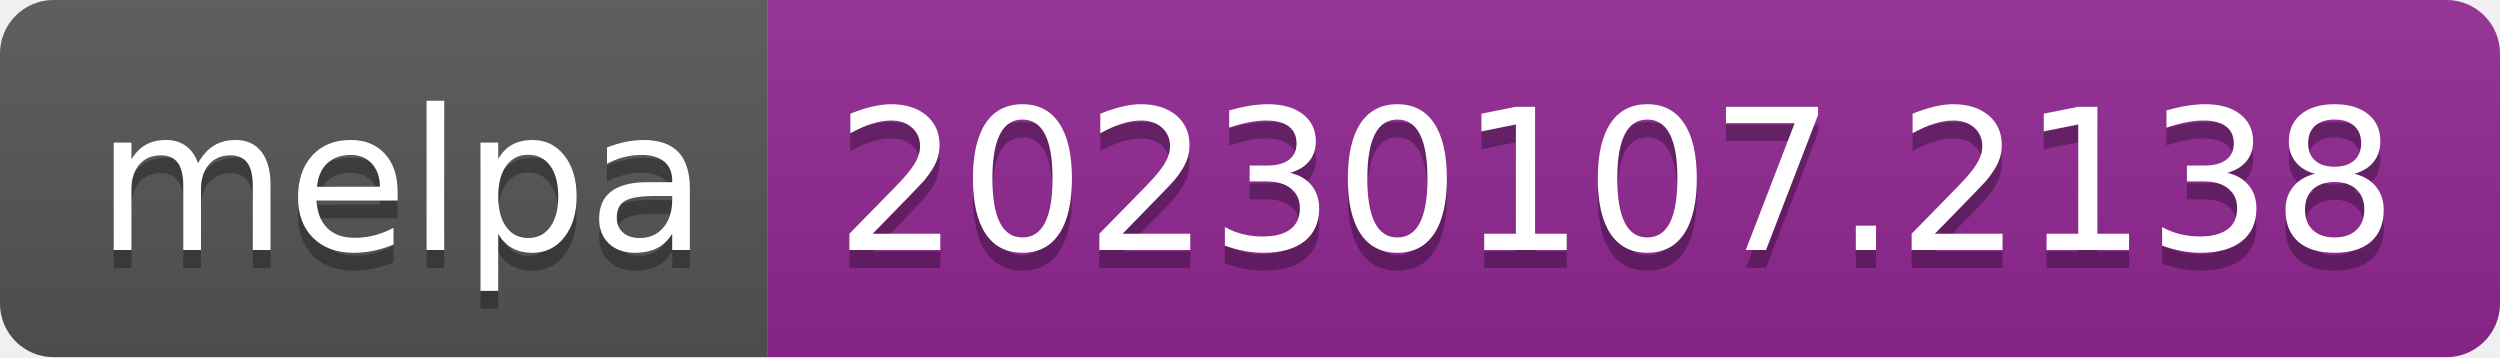
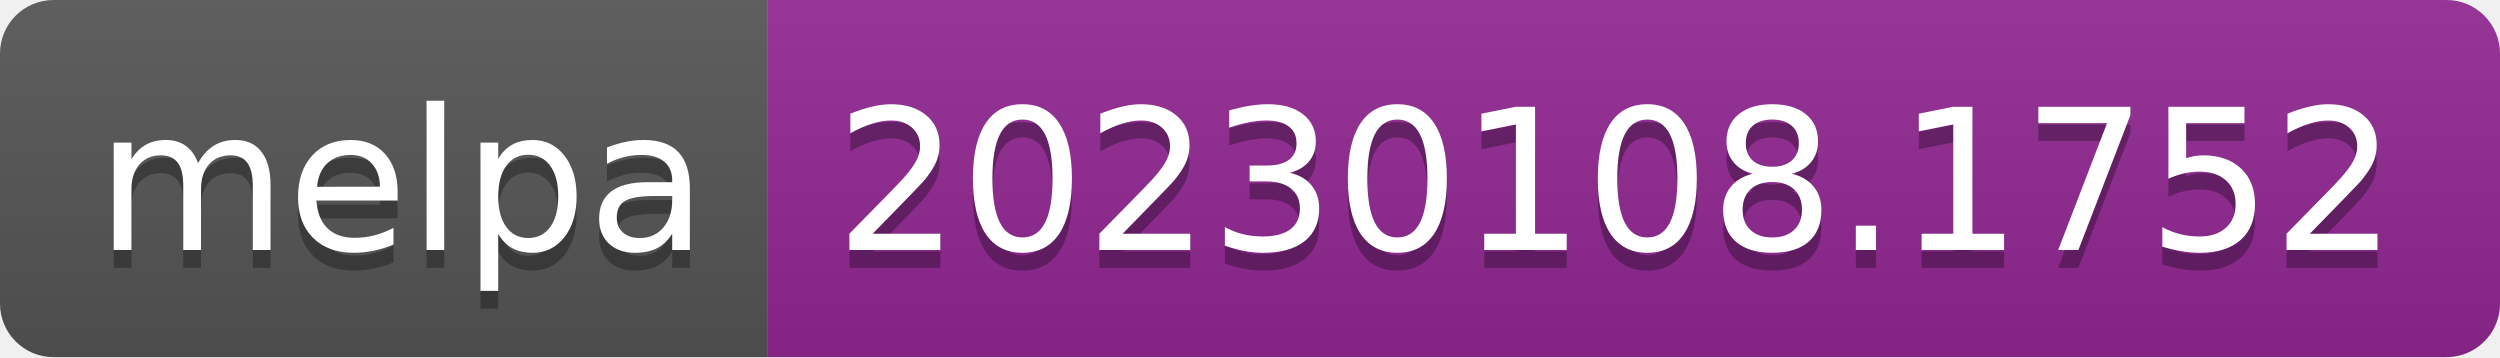
- <svg xmlns="http://www.w3.org/2000/svg" width="140" height="20" role="img" aria-label="melpa: 20230107.2138">
+ <svg xmlns="http://www.w3.org/2000/svg" width="140" height="20" role="img" aria-label="melpa: 20230108.1752">
  <linearGradient id="s" x2="0" y2="100%">
    <stop offset="0" stop-color="#bbb" stop-opacity=".1" />
    <stop offset="1" stop-opacity=".1" />
  </linearGradient>
  <clipPath id="r">
    <rect width="140" height="20" rx="3" fill="#fff" />
  </clipPath>
  <g clip-path="url(#r)">
    <rect width="43" height="20" fill="#555" />
    <rect x="43" width="97" height="20" fill="#922793" />
    <rect width="140" height="20" fill="url(#s)" />
  </g>
  <g fill="#fff" text-anchor="middle" font-family="Verdana,Geneva,DejaVu Sans,sans-serif" text-rendering="geometricPrecision" font-size="110">
    <text aria-hidden="true" x="225" y="150" fill="#010101" fill-opacity=".3" transform="scale(.1)" textLength="330">melpa</text>
    <text x="225" y="140" transform="scale(.1)" fill="#fff" textLength="330">melpa</text>
-     <text aria-hidden="true" x="905" y="150" fill="#010101" fill-opacity=".3" transform="scale(.1)" textLength="870">20230107.2138</text>
-     <text x="905" y="140" transform="scale(.1)" fill="#fff" textLength="870">20230107.2138</text>
+     <text aria-hidden="true" x="905" y="150" fill="#010101" fill-opacity=".3" transform="scale(.1)" textLength="870">20230108.1752</text>
+     <text x="905" y="140" transform="scale(.1)" fill="#fff" textLength="870">20230108.1752</text>
  </g>
</svg>
